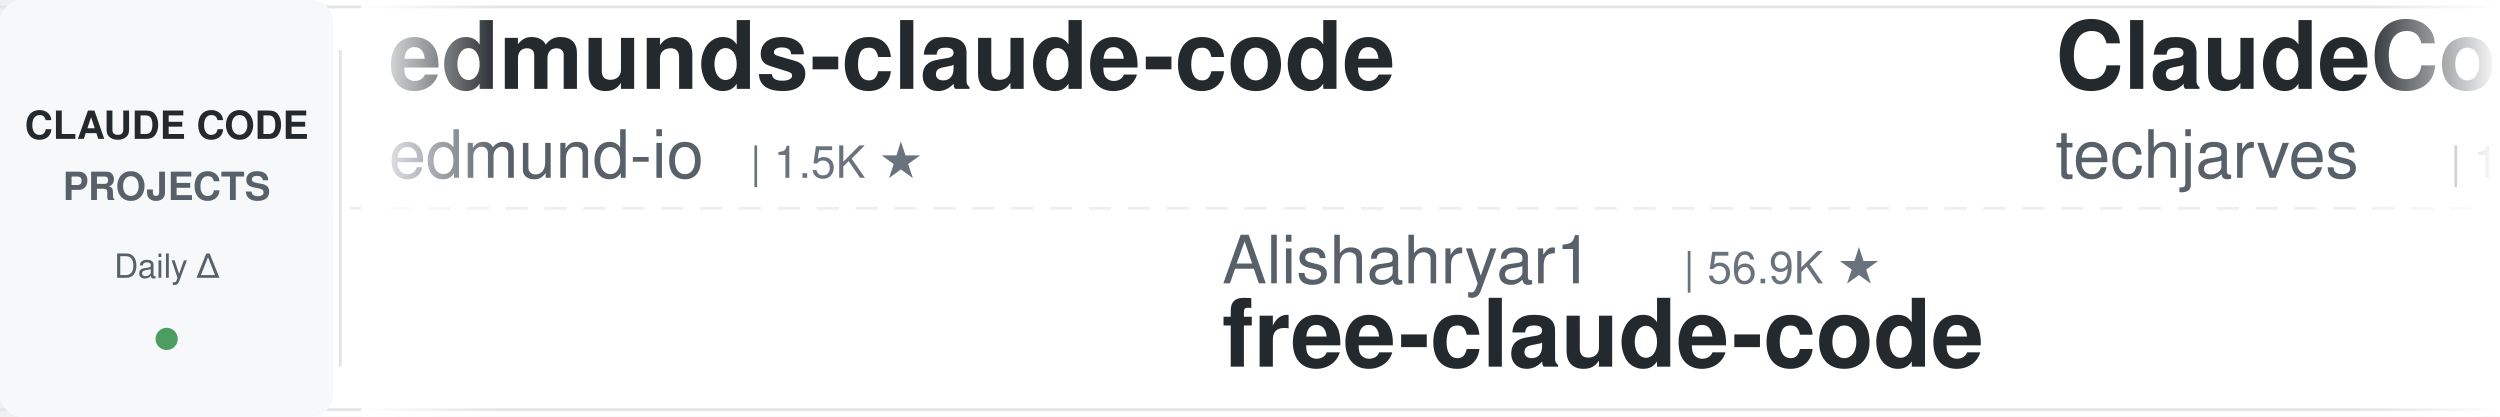
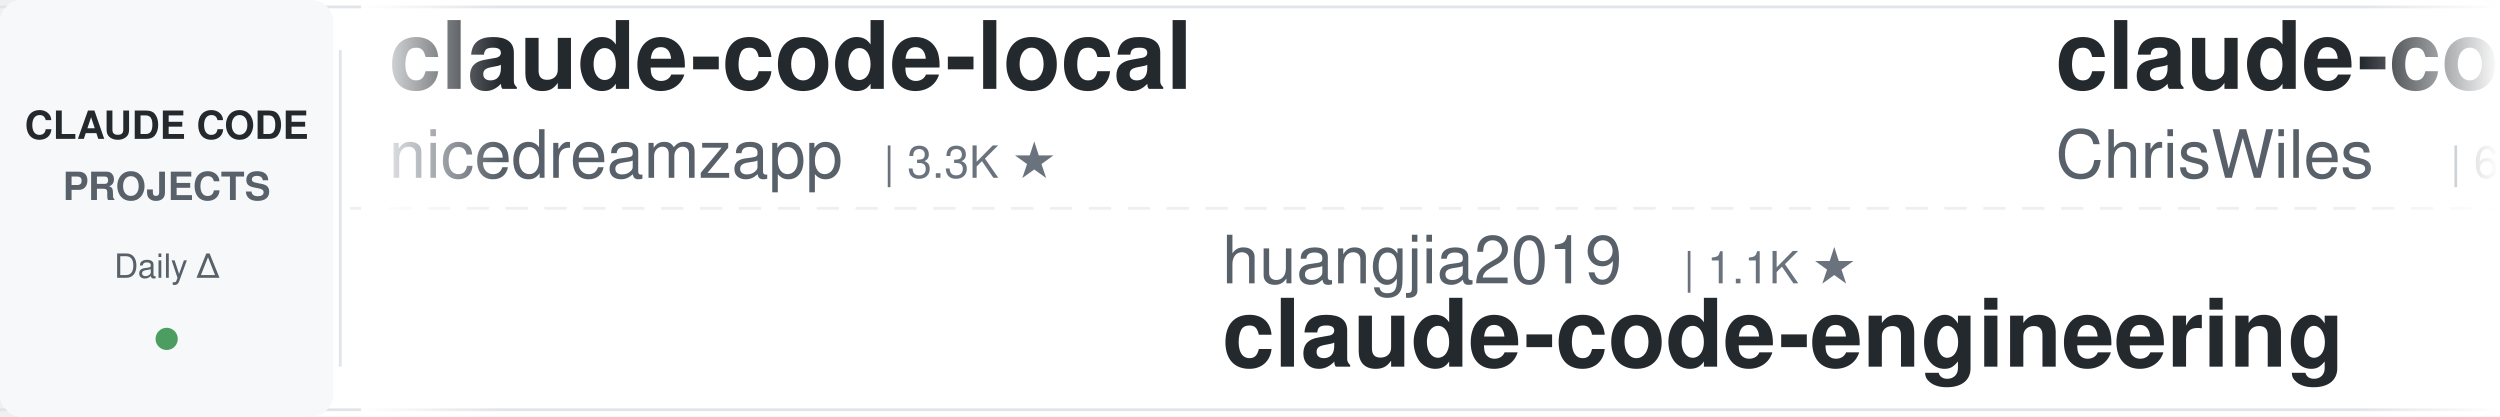
<svg xmlns="http://www.w3.org/2000/svg" width="900" height="150">
  <defs>
    <linearGradient id="leftFade" x1="0%" y1="0%" x2="100%" y2="0%">
      <stop offset="0%" style="stop-color:#ffffff;stop-opacity:1" />
      <stop offset="100%" style="stop-color:#ffffff;stop-opacity:0" />
    </linearGradient>
    <linearGradient id="rightFade" x1="0%" y1="0%" x2="100%" y2="0%">
      <stop offset="0%" style="stop-color:#ffffff;stop-opacity:0" />
      <stop offset="100%" style="stop-color:#ffffff;stop-opacity:1" />
    </linearGradient>
  </defs>
  <rect width="900" height="150" fill="#ffffff" rx="8" />
  <rect x="0" y="2" width="900" height="1" fill="#e1e4e8" />
  <rect x="0" y="147" width="900" height="1" fill="#e1e4e8" />
  <line x1="0" y1="75" x2="900" y2="75" stroke="#e1e4e8" stroke-width="1" stroke-dasharray="8 6" opacity="0.6" />
  <rect x="0" y="0" width="120" height="150" fill="#f6f8fa" rx="8" />
  <text x="60" y="50" font-family="-apple-system, BlinkMacSystemFont, 'Segoe UI', Helvetica, Arial, sans-serif" font-size="14" font-weight="600" fill="#24292e" text-anchor="middle">CLAUDE CODE</text>
  <text x="60" y="72" font-family="-apple-system, BlinkMacSystemFont, 'Segoe UI', Helvetica, Arial, sans-serif" font-size="14" font-weight="600" fill="#586069" text-anchor="middle">PROJECTS</text>
  <text x="60" y="100" font-family="-apple-system, BlinkMacSystemFont, 'Segoe UI', Helvetica, Arial, sans-serif" font-size="12" font-weight="500" fill="#586069" text-anchor="middle">Daily Δ</text>
  <circle cx="60" cy="122" r="4" fill="#22863a" opacity="0.8" />
  <rect x="122" y="18" width="1" height="114" fill="#e1e4e8" />
  <clipPath id="tickerClip">
    <rect x="130" y="0" width="770" height="150" />
  </clipPath>
  <g clip-path="url(#tickerClip)">
    <g id="tickerItems">
      <animateTransform attributeName="transform" attributeType="XML" type="translate" from="0 0" to="-3000 0" dur="54s" repeatCount="indefinite" />
      <g transform="translate(0, 0)">
-         <text x="140" y="32" font-family="-apple-system, BlinkMacSystemFont, 'Segoe UI', Helvetica, Arial, sans-serif" font-size="34" font-weight="600" fill="#24292e">edmunds-claude-code</text>
-         <text x="140" y="64" font-family="-apple-system, BlinkMacSystemFont, 'Segoe UI', Helvetica, Arial, sans-serif" font-size="24" font-weight="400" fill="#586069">edmund-io</text>
-         <text x="270" y="64" font-family="-apple-system, BlinkMacSystemFont, 'Segoe UI', Helvetica, Arial, sans-serif" font-size="16" font-weight="500" fill="#6a737d">| 1.5K ★</text>
+         <text x="140" y="32" font-family="-apple-system, BlinkMacSystemFont, 'Segoe UI', Helvetica, Arial, sans-serif" font-size="34" font-weight="600" fill="#24292e">claude-code-local</text>
+         <text x="140" y="64" font-family="-apple-system, BlinkMacSystemFont, 'Segoe UI', Helvetica, Arial, sans-serif" font-size="24" font-weight="400" fill="#586069">nicedreamzapp</text>
+         <text x="318" y="64" font-family="-apple-system, BlinkMacSystemFont, 'Segoe UI', Helvetica, Arial, sans-serif" font-size="16" font-weight="500" fill="#6a737d">| 3.3K ★</text>
      </g>
      <g transform="translate(300, 0)">
-         <text x="140" y="102" font-family="-apple-system, BlinkMacSystemFont, 'Segoe UI', Helvetica, Arial, sans-serif" font-size="24" font-weight="400" fill="#586069">Alishahryar1</text>
-         <text x="306" y="102" font-family="-apple-system, BlinkMacSystemFont, 'Segoe UI', Helvetica, Arial, sans-serif" font-size="16" font-weight="500" fill="#6a737d">| 56.9K ★</text>
-         <text x="140" y="132" font-family="-apple-system, BlinkMacSystemFont, 'Segoe UI', Helvetica, Arial, sans-serif" font-size="34" font-weight="600" fill="#24292e">free-claude-code</text>
+         <text x="140" y="102" font-family="-apple-system, BlinkMacSystemFont, 'Segoe UI', Helvetica, Arial, sans-serif" font-size="24" font-weight="400" fill="#586069">huangjia2019</text>
+         <text x="306" y="102" font-family="-apple-system, BlinkMacSystemFont, 'Segoe UI', Helvetica, Arial, sans-serif" font-size="16" font-weight="500" fill="#6a737d">| 1.1K ★</text>
+         <text x="140" y="132" font-family="-apple-system, BlinkMacSystemFont, 'Segoe UI', Helvetica, Arial, sans-serif" font-size="34" font-weight="600" fill="#24292e">claude-code-engineering</text>
      </g>
      <g transform="translate(600, 0)">
-         <text x="140" y="32" font-family="-apple-system, BlinkMacSystemFont, 'Segoe UI', Helvetica, Arial, sans-serif" font-size="34" font-weight="600" fill="#24292e">ClaudeCode-Portable</text>
-         <text x="140" y="64" font-family="-apple-system, BlinkMacSystemFont, 'Segoe UI', Helvetica, Arial, sans-serif" font-size="24" font-weight="400" fill="#586069">techjarves</text>
-         <text x="282" y="64" font-family="-apple-system, BlinkMacSystemFont, 'Segoe UI', Helvetica, Arial, sans-serif" font-size="16" font-weight="500" fill="#6a737d">| 1.6K ★</text>
+         <text x="140" y="32" font-family="-apple-system, BlinkMacSystemFont, 'Segoe UI', Helvetica, Arial, sans-serif" font-size="34" font-weight="600" fill="#24292e">claude-code-showcase</text>
+         <text x="140" y="64" font-family="-apple-system, BlinkMacSystemFont, 'Segoe UI', Helvetica, Arial, sans-serif" font-size="24" font-weight="400" fill="#586069">ChrisWiles</text>
+         <text x="282" y="64" font-family="-apple-system, BlinkMacSystemFont, 'Segoe UI', Helvetica, Arial, sans-serif" font-size="16" font-weight="500" fill="#6a737d">| 6.1K ★</text>
      </g>
      <g transform="translate(900, 0)">
-         <text x="140" y="102" font-family="-apple-system, BlinkMacSystemFont, 'Segoe UI', Helvetica, Arial, sans-serif" font-size="24" font-weight="400" fill="#586069">Chachamaru127</text>
-         <text x="318" y="102" font-family="-apple-system, BlinkMacSystemFont, 'Segoe UI', Helvetica, Arial, sans-serif" font-size="16" font-weight="500" fill="#6a737d">| 3.2K ★</text>
-         <text x="140" y="132" font-family="-apple-system, BlinkMacSystemFont, 'Segoe UI', Helvetica, Arial, sans-serif" font-size="34" font-weight="600" fill="#24292e">claude-code-harness</text>
+         <text x="140" y="102" font-family="-apple-system, BlinkMacSystemFont, 'Segoe UI', Helvetica, Arial, sans-serif" font-size="24" font-weight="400" fill="#586069">jqueryscript</text>
+         <text x="306" y="102" font-family="-apple-system, BlinkMacSystemFont, 'Segoe UI', Helvetica, Arial, sans-serif" font-size="16" font-weight="500" fill="#6a737d">| 524 ★</text>
+         <text x="140" y="132" font-family="-apple-system, BlinkMacSystemFont, 'Segoe UI', Helvetica, Arial, sans-serif" font-size="34" font-weight="600" fill="#24292e">awesome-claude-code</text>
      </g>
      <g transform="translate(1200, 0)">
-         <text x="140" y="32" font-family="-apple-system, BlinkMacSystemFont, 'Segoe UI', Helvetica, Arial, sans-serif" font-size="34" font-weight="600" fill="#24292e">claude-code-prompts</text>
-         <text x="140" y="64" font-family="-apple-system, BlinkMacSystemFont, 'Segoe UI', Helvetica, Arial, sans-serif" font-size="24" font-weight="400" fill="#586069">repowise-dev</text>
-         <text x="306" y="64" font-family="-apple-system, BlinkMacSystemFont, 'Segoe UI', Helvetica, Arial, sans-serif" font-size="16" font-weight="500" fill="#6a737d">| 1.2K ★</text>
+         <text x="140" y="32" font-family="-apple-system, BlinkMacSystemFont, 'Segoe UI', Helvetica, Arial, sans-serif" font-size="34" font-weight="600" fill="#24292e">claude-code-cheat-sheet</text>
+         <text x="140" y="64" font-family="-apple-system, BlinkMacSystemFont, 'Segoe UI', Helvetica, Arial, sans-serif" font-size="24" font-weight="400" fill="#586069">Njengah</text>
+         <text x="246" y="64" font-family="-apple-system, BlinkMacSystemFont, 'Segoe UI', Helvetica, Arial, sans-serif" font-size="16" font-weight="500" fill="#6a737d">| 1.9K ★</text>
      </g>
      <g transform="translate(1500, 0)">
-         <text x="140" y="102" font-family="-apple-system, BlinkMacSystemFont, 'Segoe UI', Helvetica, Arial, sans-serif" font-size="24" font-weight="400" fill="#586069">JrCx7scC</text>
-         <text x="258" y="102" font-family="-apple-system, BlinkMacSystemFont, 'Segoe UI', Helvetica, Arial, sans-serif" font-size="16" font-weight="500" fill="#6a737d">| 375 ★</text>
-         <text x="140" y="132" font-family="-apple-system, BlinkMacSystemFont, 'Segoe UI', Helvetica, Arial, sans-serif" font-size="34" font-weight="600" fill="#24292e">claude-code-source</text>
+         <text x="140" y="102" font-family="-apple-system, BlinkMacSystemFont, 'Segoe UI', Helvetica, Arial, sans-serif" font-size="24" font-weight="400" fill="#586069">oboard</text>
+         <text x="234" y="102" font-family="-apple-system, BlinkMacSystemFont, 'Segoe UI', Helvetica, Arial, sans-serif" font-size="16" font-weight="500" fill="#6a737d">| 3.3K ★</text>
+         <text x="140" y="132" font-family="-apple-system, BlinkMacSystemFont, 'Segoe UI', Helvetica, Arial, sans-serif" font-size="34" font-weight="600" fill="#24292e">claude-code-rev</text>
      </g>
      <g transform="translate(1800, 0)">
-         <text x="140" y="32" font-family="-apple-system, BlinkMacSystemFont, 'Segoe UI', Helvetica, Arial, sans-serif" font-size="34" font-weight="600" fill="#24292e">Auto-claude-code-researc...</text>
-         <text x="140" y="64" font-family="-apple-system, BlinkMacSystemFont, 'Segoe UI', Helvetica, Arial, sans-serif" font-size="24" font-weight="400" fill="#586069">wanshuiyin</text>
-         <text x="282" y="64" font-family="-apple-system, BlinkMacSystemFont, 'Segoe UI', Helvetica, Arial, sans-serif" font-size="16" font-weight="500" fill="#6a737d">| 17.1K ★</text>
+         <text x="140" y="32" font-family="-apple-system, BlinkMacSystemFont, 'Segoe UI', Helvetica, Arial, sans-serif" font-size="34" font-weight="600" fill="#24292e">claude-code-settings</text>
+         <text x="140" y="64" font-family="-apple-system, BlinkMacSystemFont, 'Segoe UI', Helvetica, Arial, sans-serif" font-size="24" font-weight="400" fill="#586069">feiskyer</text>
+         <text x="258" y="64" font-family="-apple-system, BlinkMacSystemFont, 'Segoe UI', Helvetica, Arial, sans-serif" font-size="16" font-weight="500" fill="#6a737d">| 1.7K ★</text>
      </g>
      <g transform="translate(2100, 0)">
-         <text x="140" y="102" font-family="-apple-system, BlinkMacSystemFont, 'Segoe UI', Helvetica, Arial, sans-serif" font-size="24" font-weight="400" fill="#586069">Cranot</text>
-         <text x="234" y="102" font-family="-apple-system, BlinkMacSystemFont, 'Segoe UI', Helvetica, Arial, sans-serif" font-size="16" font-weight="500" fill="#6a737d">| 2.9K ★</text>
-         <text x="140" y="132" font-family="-apple-system, BlinkMacSystemFont, 'Segoe UI', Helvetica, Arial, sans-serif" font-size="34" font-weight="600" fill="#24292e">claude-code-guide</text>
+         <text x="140" y="102" font-family="-apple-system, BlinkMacSystemFont, 'Segoe UI', Helvetica, Arial, sans-serif" font-size="24" font-weight="400" fill="#586069">asgeirtj</text>
+         <text x="258" y="102" font-family="-apple-system, BlinkMacSystemFont, 'Segoe UI', Helvetica, Arial, sans-serif" font-size="16" font-weight="500" fill="#6a737d">| 69.1K ★</text>
+         <text x="140" y="132" font-family="-apple-system, BlinkMacSystemFont, 'Segoe UI', Helvetica, Arial, sans-serif" font-size="34" font-weight="600" fill="#24292e">system_prompts_leaks</text>
      </g>
      <g transform="translate(2400, 0)">
-         <text x="140" y="32" font-family="-apple-system, BlinkMacSystemFont, 'Segoe UI', Helvetica, Arial, sans-serif" font-size="34" font-weight="600" fill="#24292e">claude-code-hooks-master...</text>
-         <text x="140" y="64" font-family="-apple-system, BlinkMacSystemFont, 'Segoe UI', Helvetica, Arial, sans-serif" font-size="24" font-weight="400" fill="#586069">disler</text>
-         <text x="234" y="64" font-family="-apple-system, BlinkMacSystemFont, 'Segoe UI', Helvetica, Arial, sans-serif" font-size="16" font-weight="500" fill="#6a737d">| 3.9K ★</text>
+         <text x="140" y="32" font-family="-apple-system, BlinkMacSystemFont, 'Segoe UI', Helvetica, Arial, sans-serif" font-size="34" font-weight="600" fill="#24292e">how-claude-code-works</text>
+         <text x="140" y="64" font-family="-apple-system, BlinkMacSystemFont, 'Segoe UI', Helvetica, Arial, sans-serif" font-size="24" font-weight="400" fill="#586069">Windy3f3f3f3f</text>
+         <text x="318" y="64" font-family="-apple-system, BlinkMacSystemFont, 'Segoe UI', Helvetica, Arial, sans-serif" font-size="16" font-weight="500" fill="#6a737d">| 3.7K ★</text>
      </g>
      <g transform="translate(2700, 0)">
-         <text x="140" y="102" font-family="-apple-system, BlinkMacSystemFont, 'Segoe UI', Helvetica, Arial, sans-serif" font-size="24" font-weight="400" fill="#586069">davila7</text>
-         <text x="246" y="102" font-family="-apple-system, BlinkMacSystemFont, 'Segoe UI', Helvetica, Arial, sans-serif" font-size="16" font-weight="500" fill="#6a737d">| 32.5K ★</text>
-         <text x="140" y="132" font-family="-apple-system, BlinkMacSystemFont, 'Segoe UI', Helvetica, Arial, sans-serif" font-size="34" font-weight="600" fill="#24292e">claude-code-templates</text>
+         <text x="140" y="102" font-family="-apple-system, BlinkMacSystemFont, 'Segoe UI', Helvetica, Arial, sans-serif" font-size="24" font-weight="400" fill="#586069">fuergaosi233</text>
+         <text x="306" y="102" font-family="-apple-system, BlinkMacSystemFont, 'Segoe UI', Helvetica, Arial, sans-serif" font-size="16" font-weight="500" fill="#6a737d">| 2.8K ★</text>
+         <text x="140" y="132" font-family="-apple-system, BlinkMacSystemFont, 'Segoe UI', Helvetica, Arial, sans-serif" font-size="34" font-weight="600" fill="#24292e">claude-code-proxy</text>
      </g>
      <g transform="translate(3000, 0)">
-         <text x="140" y="32" font-family="-apple-system, BlinkMacSystemFont, 'Segoe UI', Helvetica, Arial, sans-serif" font-size="34" font-weight="600" fill="#24292e">edmunds-claude-code</text>
-         <text x="140" y="64" font-family="-apple-system, BlinkMacSystemFont, 'Segoe UI', Helvetica, Arial, sans-serif" font-size="24" font-weight="400" fill="#586069">edmund-io</text>
-         <text x="270" y="64" font-family="-apple-system, BlinkMacSystemFont, 'Segoe UI', Helvetica, Arial, sans-serif" font-size="16" font-weight="500" fill="#6a737d">| 1.5K ★</text>
+         <text x="140" y="32" font-family="-apple-system, BlinkMacSystemFont, 'Segoe UI', Helvetica, Arial, sans-serif" font-size="34" font-weight="600" fill="#24292e">claude-code-local</text>
+         <text x="140" y="64" font-family="-apple-system, BlinkMacSystemFont, 'Segoe UI', Helvetica, Arial, sans-serif" font-size="24" font-weight="400" fill="#586069">nicedreamzapp</text>
+         <text x="318" y="64" font-family="-apple-system, BlinkMacSystemFont, 'Segoe UI', Helvetica, Arial, sans-serif" font-size="16" font-weight="500" fill="#6a737d">| 3.3K ★</text>
      </g>
      <g transform="translate(3300, 0)">
-         <text x="140" y="102" font-family="-apple-system, BlinkMacSystemFont, 'Segoe UI', Helvetica, Arial, sans-serif" font-size="24" font-weight="400" fill="#586069">Alishahryar1</text>
-         <text x="306" y="102" font-family="-apple-system, BlinkMacSystemFont, 'Segoe UI', Helvetica, Arial, sans-serif" font-size="16" font-weight="500" fill="#6a737d">| 56.9K ★</text>
-         <text x="140" y="132" font-family="-apple-system, BlinkMacSystemFont, 'Segoe UI', Helvetica, Arial, sans-serif" font-size="34" font-weight="600" fill="#24292e">free-claude-code</text>
+         <text x="140" y="102" font-family="-apple-system, BlinkMacSystemFont, 'Segoe UI', Helvetica, Arial, sans-serif" font-size="24" font-weight="400" fill="#586069">huangjia2019</text>
+         <text x="306" y="102" font-family="-apple-system, BlinkMacSystemFont, 'Segoe UI', Helvetica, Arial, sans-serif" font-size="16" font-weight="500" fill="#6a737d">| 1.1K ★</text>
+         <text x="140" y="132" font-family="-apple-system, BlinkMacSystemFont, 'Segoe UI', Helvetica, Arial, sans-serif" font-size="34" font-weight="600" fill="#24292e">claude-code-engineering</text>
      </g>
      <g transform="translate(3600, 0)">
-         <text x="140" y="32" font-family="-apple-system, BlinkMacSystemFont, 'Segoe UI', Helvetica, Arial, sans-serif" font-size="34" font-weight="600" fill="#24292e">ClaudeCode-Portable</text>
-         <text x="140" y="64" font-family="-apple-system, BlinkMacSystemFont, 'Segoe UI', Helvetica, Arial, sans-serif" font-size="24" font-weight="400" fill="#586069">techjarves</text>
-         <text x="282" y="64" font-family="-apple-system, BlinkMacSystemFont, 'Segoe UI', Helvetica, Arial, sans-serif" font-size="16" font-weight="500" fill="#6a737d">| 1.6K ★</text>
+         <text x="140" y="32" font-family="-apple-system, BlinkMacSystemFont, 'Segoe UI', Helvetica, Arial, sans-serif" font-size="34" font-weight="600" fill="#24292e">claude-code-showcase</text>
+         <text x="140" y="64" font-family="-apple-system, BlinkMacSystemFont, 'Segoe UI', Helvetica, Arial, sans-serif" font-size="24" font-weight="400" fill="#586069">ChrisWiles</text>
+         <text x="282" y="64" font-family="-apple-system, BlinkMacSystemFont, 'Segoe UI', Helvetica, Arial, sans-serif" font-size="16" font-weight="500" fill="#6a737d">| 6.1K ★</text>
      </g>
      <g transform="translate(3900, 0)">
-         <text x="140" y="102" font-family="-apple-system, BlinkMacSystemFont, 'Segoe UI', Helvetica, Arial, sans-serif" font-size="24" font-weight="400" fill="#586069">Chachamaru127</text>
-         <text x="318" y="102" font-family="-apple-system, BlinkMacSystemFont, 'Segoe UI', Helvetica, Arial, sans-serif" font-size="16" font-weight="500" fill="#6a737d">| 3.2K ★</text>
-         <text x="140" y="132" font-family="-apple-system, BlinkMacSystemFont, 'Segoe UI', Helvetica, Arial, sans-serif" font-size="34" font-weight="600" fill="#24292e">claude-code-harness</text>
+         <text x="140" y="102" font-family="-apple-system, BlinkMacSystemFont, 'Segoe UI', Helvetica, Arial, sans-serif" font-size="24" font-weight="400" fill="#586069">jqueryscript</text>
+         <text x="306" y="102" font-family="-apple-system, BlinkMacSystemFont, 'Segoe UI', Helvetica, Arial, sans-serif" font-size="16" font-weight="500" fill="#6a737d">| 524 ★</text>
+         <text x="140" y="132" font-family="-apple-system, BlinkMacSystemFont, 'Segoe UI', Helvetica, Arial, sans-serif" font-size="34" font-weight="600" fill="#24292e">awesome-claude-code</text>
      </g>
    </g>
  </g>
  <rect x="130" y="0" width="50" height="150" fill="url(#leftFade)" />
  <rect x="850" y="0" width="50" height="150" fill="url(#rightFade)" />
</svg>
